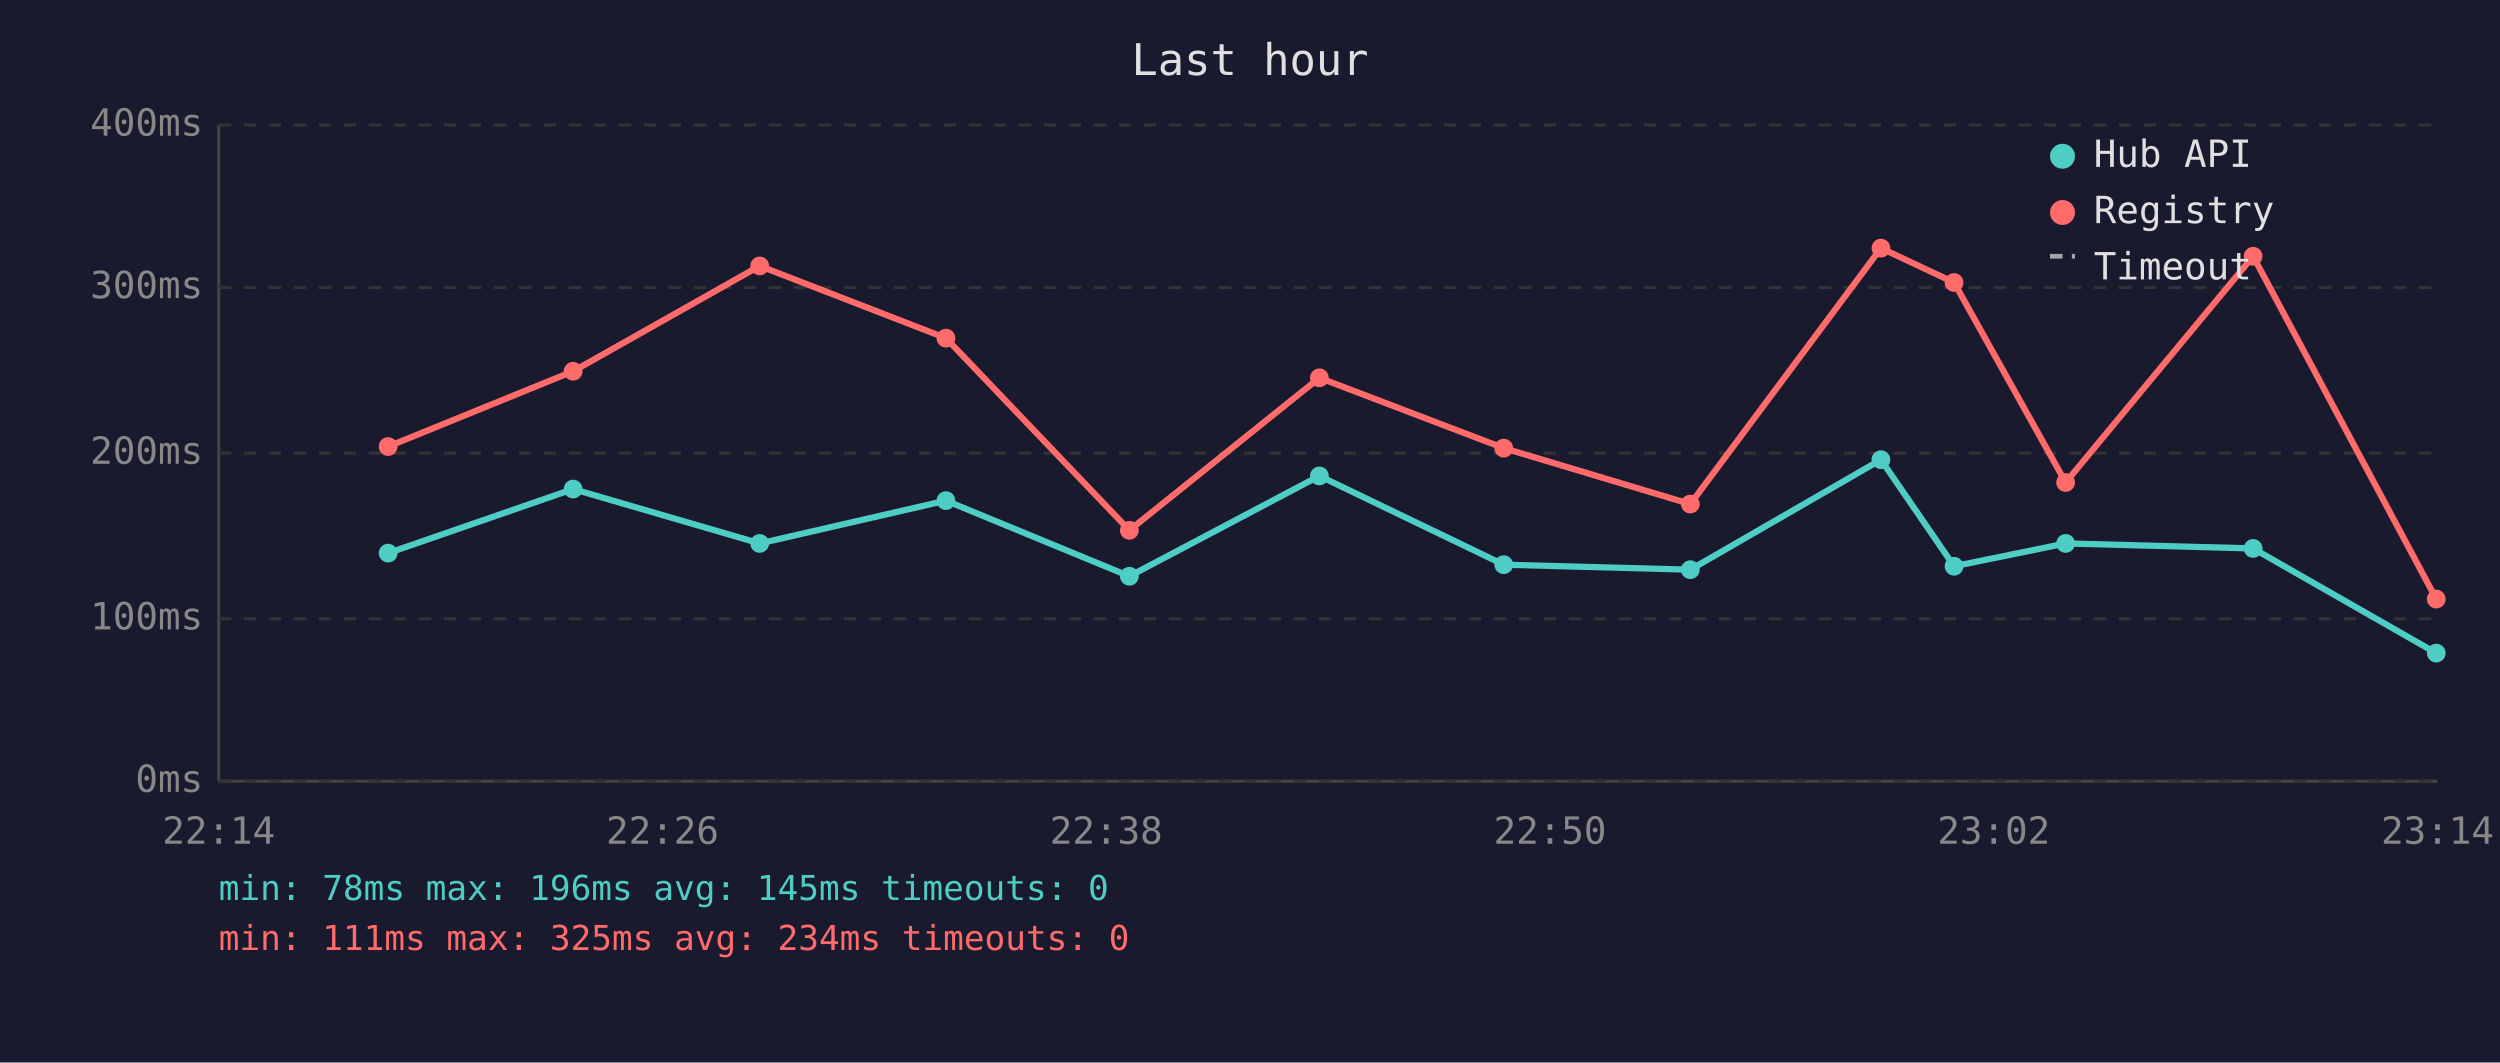
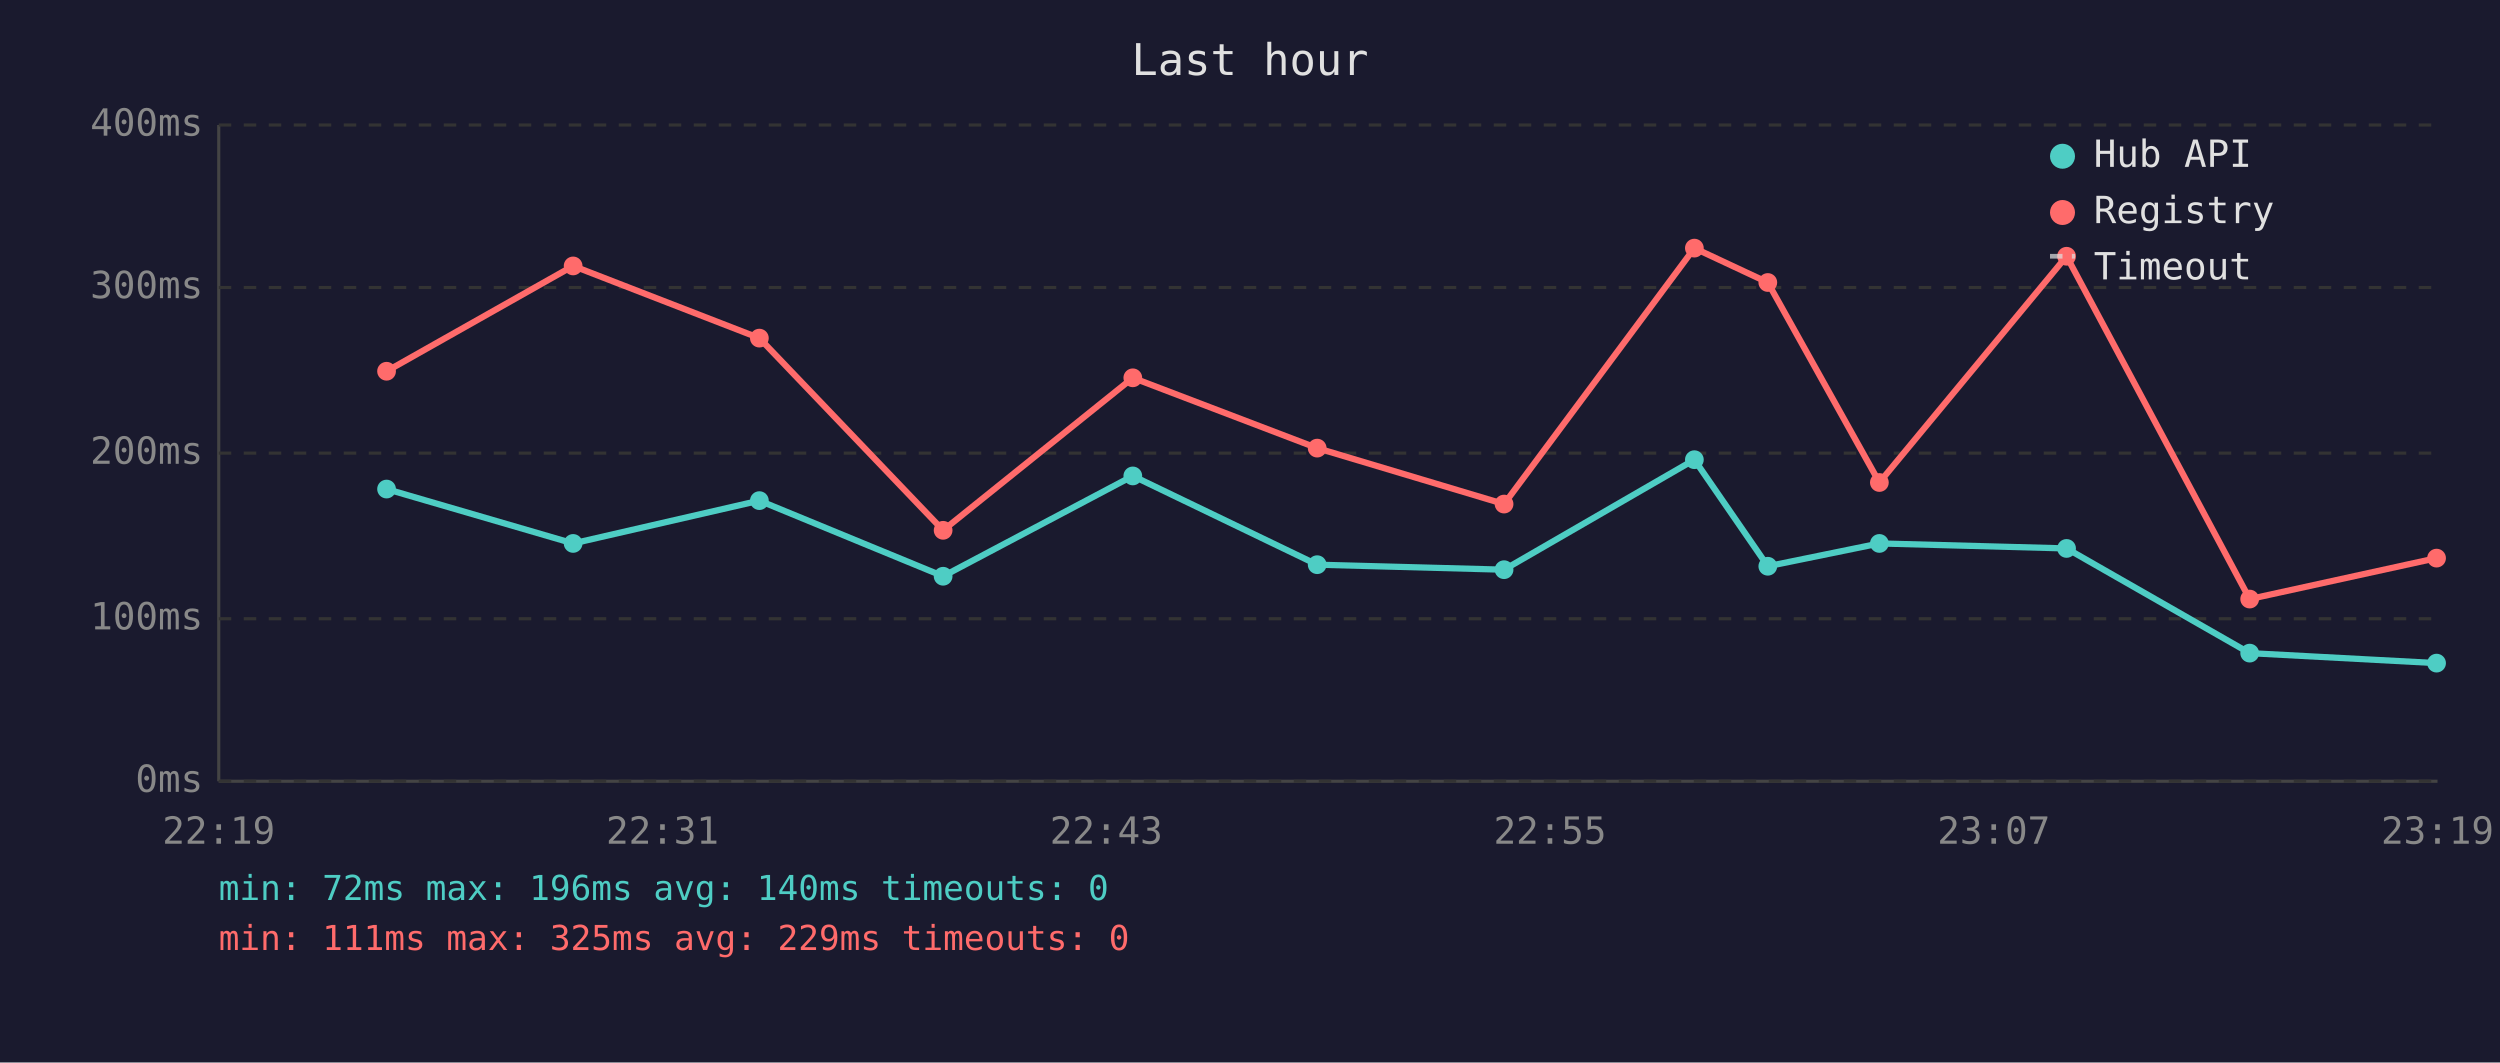
<svg xmlns="http://www.w3.org/2000/svg" viewBox="0 0 800 340" font-family="monospace" font-size="12">
  <rect width="800" height="340" fill="#1a1a2e" />
  <text x="400" y="24" fill="#e0e0e0" font-size="14" text-anchor="middle">Last hour</text>
  <line x1="70" y1="40" x2="70" y2="250" stroke="#444" stroke-width="1" />
  <line x1="70" y1="250" x2="780" y2="250" stroke="#444" stroke-width="1" />
  <line x1="70" y1="250" x2="780" y2="250" stroke="#333" stroke-width="1" stroke-dasharray="4" />
  <text x="65" y="250" fill="#888" text-anchor="end" dominant-baseline="middle">0ms</text>
  <line x1="70" y1="198" x2="780" y2="198" stroke="#333" stroke-width="1" stroke-dasharray="4" />
  <text x="65" y="198" fill="#888" text-anchor="end" dominant-baseline="middle">100ms</text>
  <line x1="70" y1="145" x2="780" y2="145" stroke="#333" stroke-width="1" stroke-dasharray="4" />
  <text x="65" y="145" fill="#888" text-anchor="end" dominant-baseline="middle">200ms</text>
  <line x1="70" y1="92" x2="780" y2="92" stroke="#333" stroke-width="1" stroke-dasharray="4" />
  <text x="65" y="92" fill="#888" text-anchor="end" dominant-baseline="middle">300ms</text>
  <line x1="70" y1="40" x2="780" y2="40" stroke="#333" stroke-width="1" stroke-dasharray="4" />
  <text x="65" y="40" fill="#888" text-anchor="end" dominant-baseline="middle">400ms</text>
-   <text x="70" y="270" fill="#888" text-anchor="middle">22:14</text>
-   <text x="212" y="270" fill="#888" text-anchor="middle">22:26</text>
-   <text x="354" y="270" fill="#888" text-anchor="middle">22:38</text>
-   <text x="496" y="270" fill="#888" text-anchor="middle">22:50</text>
-   <text x="638" y="270" fill="#888" text-anchor="middle">23:02</text>
-   <text x="780" y="270" fill="#888" text-anchor="middle">23:14</text>
-   <polyline points="124.2,177.0 183.4,156.5 243.1,173.9 302.7,160.2 361.4,184.4 422.2,152.3 481.2,180.7 540.9,182.3 601.9,147.1 625.3,181.2 661.0,173.9 721.0,175.5 779.6,209.0" fill="none" stroke="#4ecdc4" stroke-width="2" opacity="1" />
-   <circle cx="124.2" cy="177.0" r="3" fill="#4ecdc4" />
-   <circle cx="183.4" cy="156.5" r="3" fill="#4ecdc4" />
-   <circle cx="243.1" cy="173.9" r="3" fill="#4ecdc4" />
-   <circle cx="302.7" cy="160.2" r="3" fill="#4ecdc4" />
-   <circle cx="361.4" cy="184.4" r="3" fill="#4ecdc4" />
-   <circle cx="422.2" cy="152.3" r="3" fill="#4ecdc4" />
-   <circle cx="481.2" cy="180.7" r="3" fill="#4ecdc4" />
-   <circle cx="540.9" cy="182.3" r="3" fill="#4ecdc4" />
-   <circle cx="601.9" cy="147.1" r="3" fill="#4ecdc4" />
-   <circle cx="625.3" cy="181.2" r="3" fill="#4ecdc4" />
-   <circle cx="661.0" cy="173.9" r="3" fill="#4ecdc4" />
-   <circle cx="721.0" cy="175.5" r="3" fill="#4ecdc4" />
-   <circle cx="779.6" cy="209.0" r="3" fill="#4ecdc4" />
-   <polyline points="124.2,142.9 183.4,118.8 243.1,85.1 302.7,108.2 361.4,169.7 422.2,120.9 481.2,143.4 540.9,161.3 601.9,79.4 625.3,90.4 661.0,154.4 721.0,82.0 779.6,191.7" fill="none" stroke="#ff6b6b" stroke-width="2" opacity="1" />
-   <circle cx="124.2" cy="142.9" r="3" fill="#ff6b6b" />
-   <circle cx="183.4" cy="118.8" r="3" fill="#ff6b6b" />
-   <circle cx="243.1" cy="85.1" r="3" fill="#ff6b6b" />
-   <circle cx="302.7" cy="108.2" r="3" fill="#ff6b6b" />
-   <circle cx="361.4" cy="169.7" r="3" fill="#ff6b6b" />
-   <circle cx="422.2" cy="120.9" r="3" fill="#ff6b6b" />
-   <circle cx="481.2" cy="143.4" r="3" fill="#ff6b6b" />
-   <circle cx="540.9" cy="161.3" r="3" fill="#ff6b6b" />
-   <circle cx="601.9" cy="79.4" r="3" fill="#ff6b6b" />
-   <circle cx="625.3" cy="90.4" r="3" fill="#ff6b6b" />
-   <circle cx="661.0" cy="154.4" r="3" fill="#ff6b6b" />
-   <circle cx="721.0" cy="82.0" r="3" fill="#ff6b6b" />
-   <circle cx="779.6" cy="191.7" r="3" fill="#ff6b6b" />
+   <text x="70" y="270" fill="#888" text-anchor="middle">22:19</text>
+   <text x="212" y="270" fill="#888" text-anchor="middle">22:31</text>
+   <text x="354" y="270" fill="#888" text-anchor="middle">22:43</text>
+   <text x="496" y="270" fill="#888" text-anchor="middle">22:55</text>
+   <text x="638" y="270" fill="#888" text-anchor="middle">23:07</text>
+   <text x="780" y="270" fill="#888" text-anchor="middle">23:19</text>
+   <polyline points="123.7,156.5 183.4,173.9 243.0,160.2 301.8,184.4 362.5,152.3 421.5,180.7 481.3,182.3 542.2,147.1 565.7,181.2 601.4,173.9 661.3,175.5 719.9,209.0 779.7,212.2" fill="none" stroke="#4ecdc4" stroke-width="2" opacity="1" />
+   <circle cx="123.7" cy="156.5" r="3" fill="#4ecdc4" />
+   <circle cx="183.4" cy="173.9" r="3" fill="#4ecdc4" />
+   <circle cx="243.0" cy="160.2" r="3" fill="#4ecdc4" />
+   <circle cx="301.8" cy="184.4" r="3" fill="#4ecdc4" />
+   <circle cx="362.5" cy="152.3" r="3" fill="#4ecdc4" />
+   <circle cx="421.5" cy="180.7" r="3" fill="#4ecdc4" />
+   <circle cx="481.3" cy="182.3" r="3" fill="#4ecdc4" />
+   <circle cx="542.2" cy="147.1" r="3" fill="#4ecdc4" />
+   <circle cx="565.7" cy="181.2" r="3" fill="#4ecdc4" />
+   <circle cx="601.4" cy="173.9" r="3" fill="#4ecdc4" />
+   <circle cx="661.3" cy="175.5" r="3" fill="#4ecdc4" />
+   <circle cx="719.9" cy="209.0" r="3" fill="#4ecdc4" />
+   <circle cx="779.7" cy="212.2" r="3" fill="#4ecdc4" />
+   <polyline points="123.7,118.8 183.4,85.1 243.0,108.2 301.8,169.7 362.5,120.9 421.5,143.4 481.3,161.3 542.2,79.4 565.7,90.4 601.4,154.4 661.3,82.0 719.9,191.7 779.7,178.6" fill="none" stroke="#ff6b6b" stroke-width="2" opacity="1" />
+   <circle cx="123.7" cy="118.8" r="3" fill="#ff6b6b" />
+   <circle cx="183.4" cy="85.1" r="3" fill="#ff6b6b" />
+   <circle cx="243.0" cy="108.2" r="3" fill="#ff6b6b" />
+   <circle cx="301.8" cy="169.7" r="3" fill="#ff6b6b" />
+   <circle cx="362.5" cy="120.9" r="3" fill="#ff6b6b" />
+   <circle cx="421.5" cy="143.4" r="3" fill="#ff6b6b" />
+   <circle cx="481.3" cy="161.3" r="3" fill="#ff6b6b" />
+   <circle cx="542.2" cy="79.4" r="3" fill="#ff6b6b" />
+   <circle cx="565.7" cy="90.4" r="3" fill="#ff6b6b" />
+   <circle cx="601.4" cy="154.4" r="3" fill="#ff6b6b" />
+   <circle cx="661.3" cy="82.0" r="3" fill="#ff6b6b" />
+   <circle cx="719.9" cy="191.7" r="3" fill="#ff6b6b" />
+   <circle cx="779.7" cy="178.6" r="3" fill="#ff6b6b" />
  <circle cx="660" cy="50" r="4" fill="#4ecdc4" />
  <text x="670" y="50" fill="#e0e0e0" dominant-baseline="middle">Hub API</text>
  <circle cx="660" cy="68" r="4" fill="#ff6b6b" />
  <text x="670" y="68" fill="#e0e0e0" dominant-baseline="middle">Registry</text>
  <line x1="656" y1="82" x2="664" y2="82" stroke="#e0e0e0" stroke-width="1.5" stroke-dasharray="4,3" opacity="0.7" />
  <text x="670" y="86" fill="#e0e0e0" dominant-baseline="middle">Timeout</text>
-   <text x="70" y="288" fill="#4ecdc4" font-size="11">min: 78ms  max: 196ms  avg: 145ms  timeouts: 0</text>
-   <text x="70" y="304" fill="#ff6b6b" font-size="11">min: 111ms  max: 325ms  avg: 234ms  timeouts: 0</text>
+   <text x="70" y="288" fill="#4ecdc4" font-size="11">min: 72ms  max: 196ms  avg: 140ms  timeouts: 0</text>
+   <text x="70" y="304" fill="#ff6b6b" font-size="11">min: 111ms  max: 325ms  avg: 229ms  timeouts: 0</text>
</svg>
